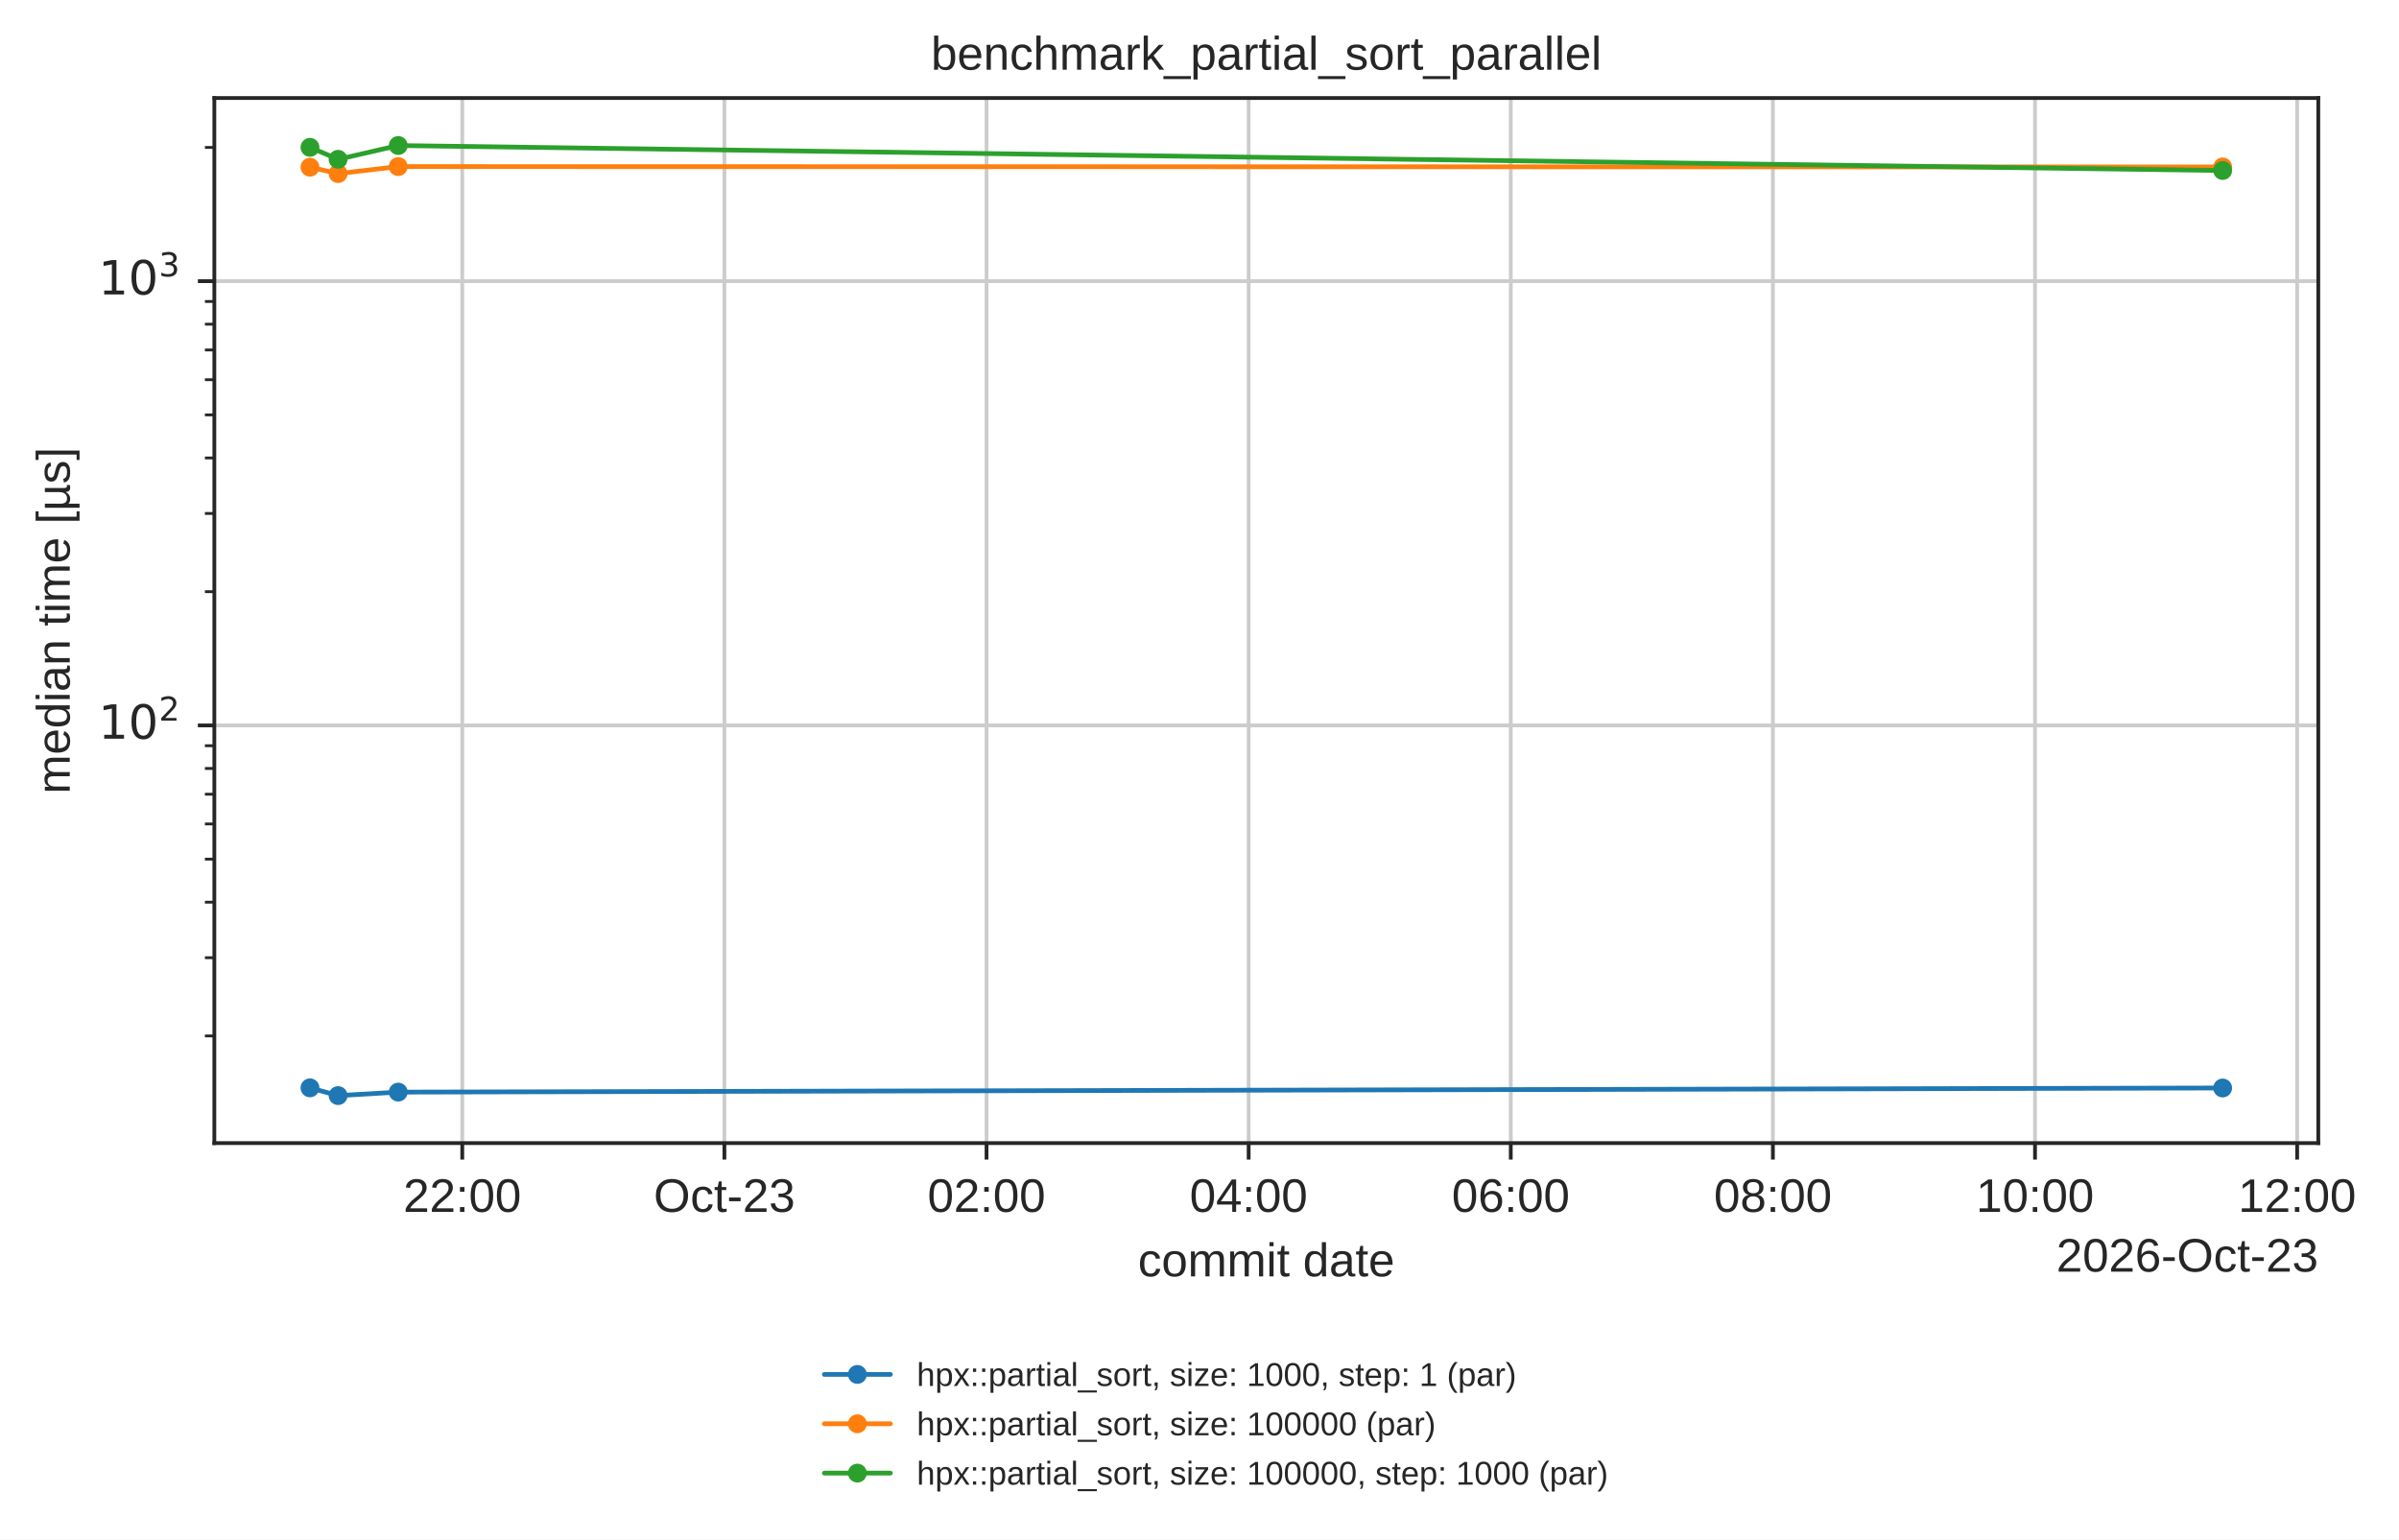
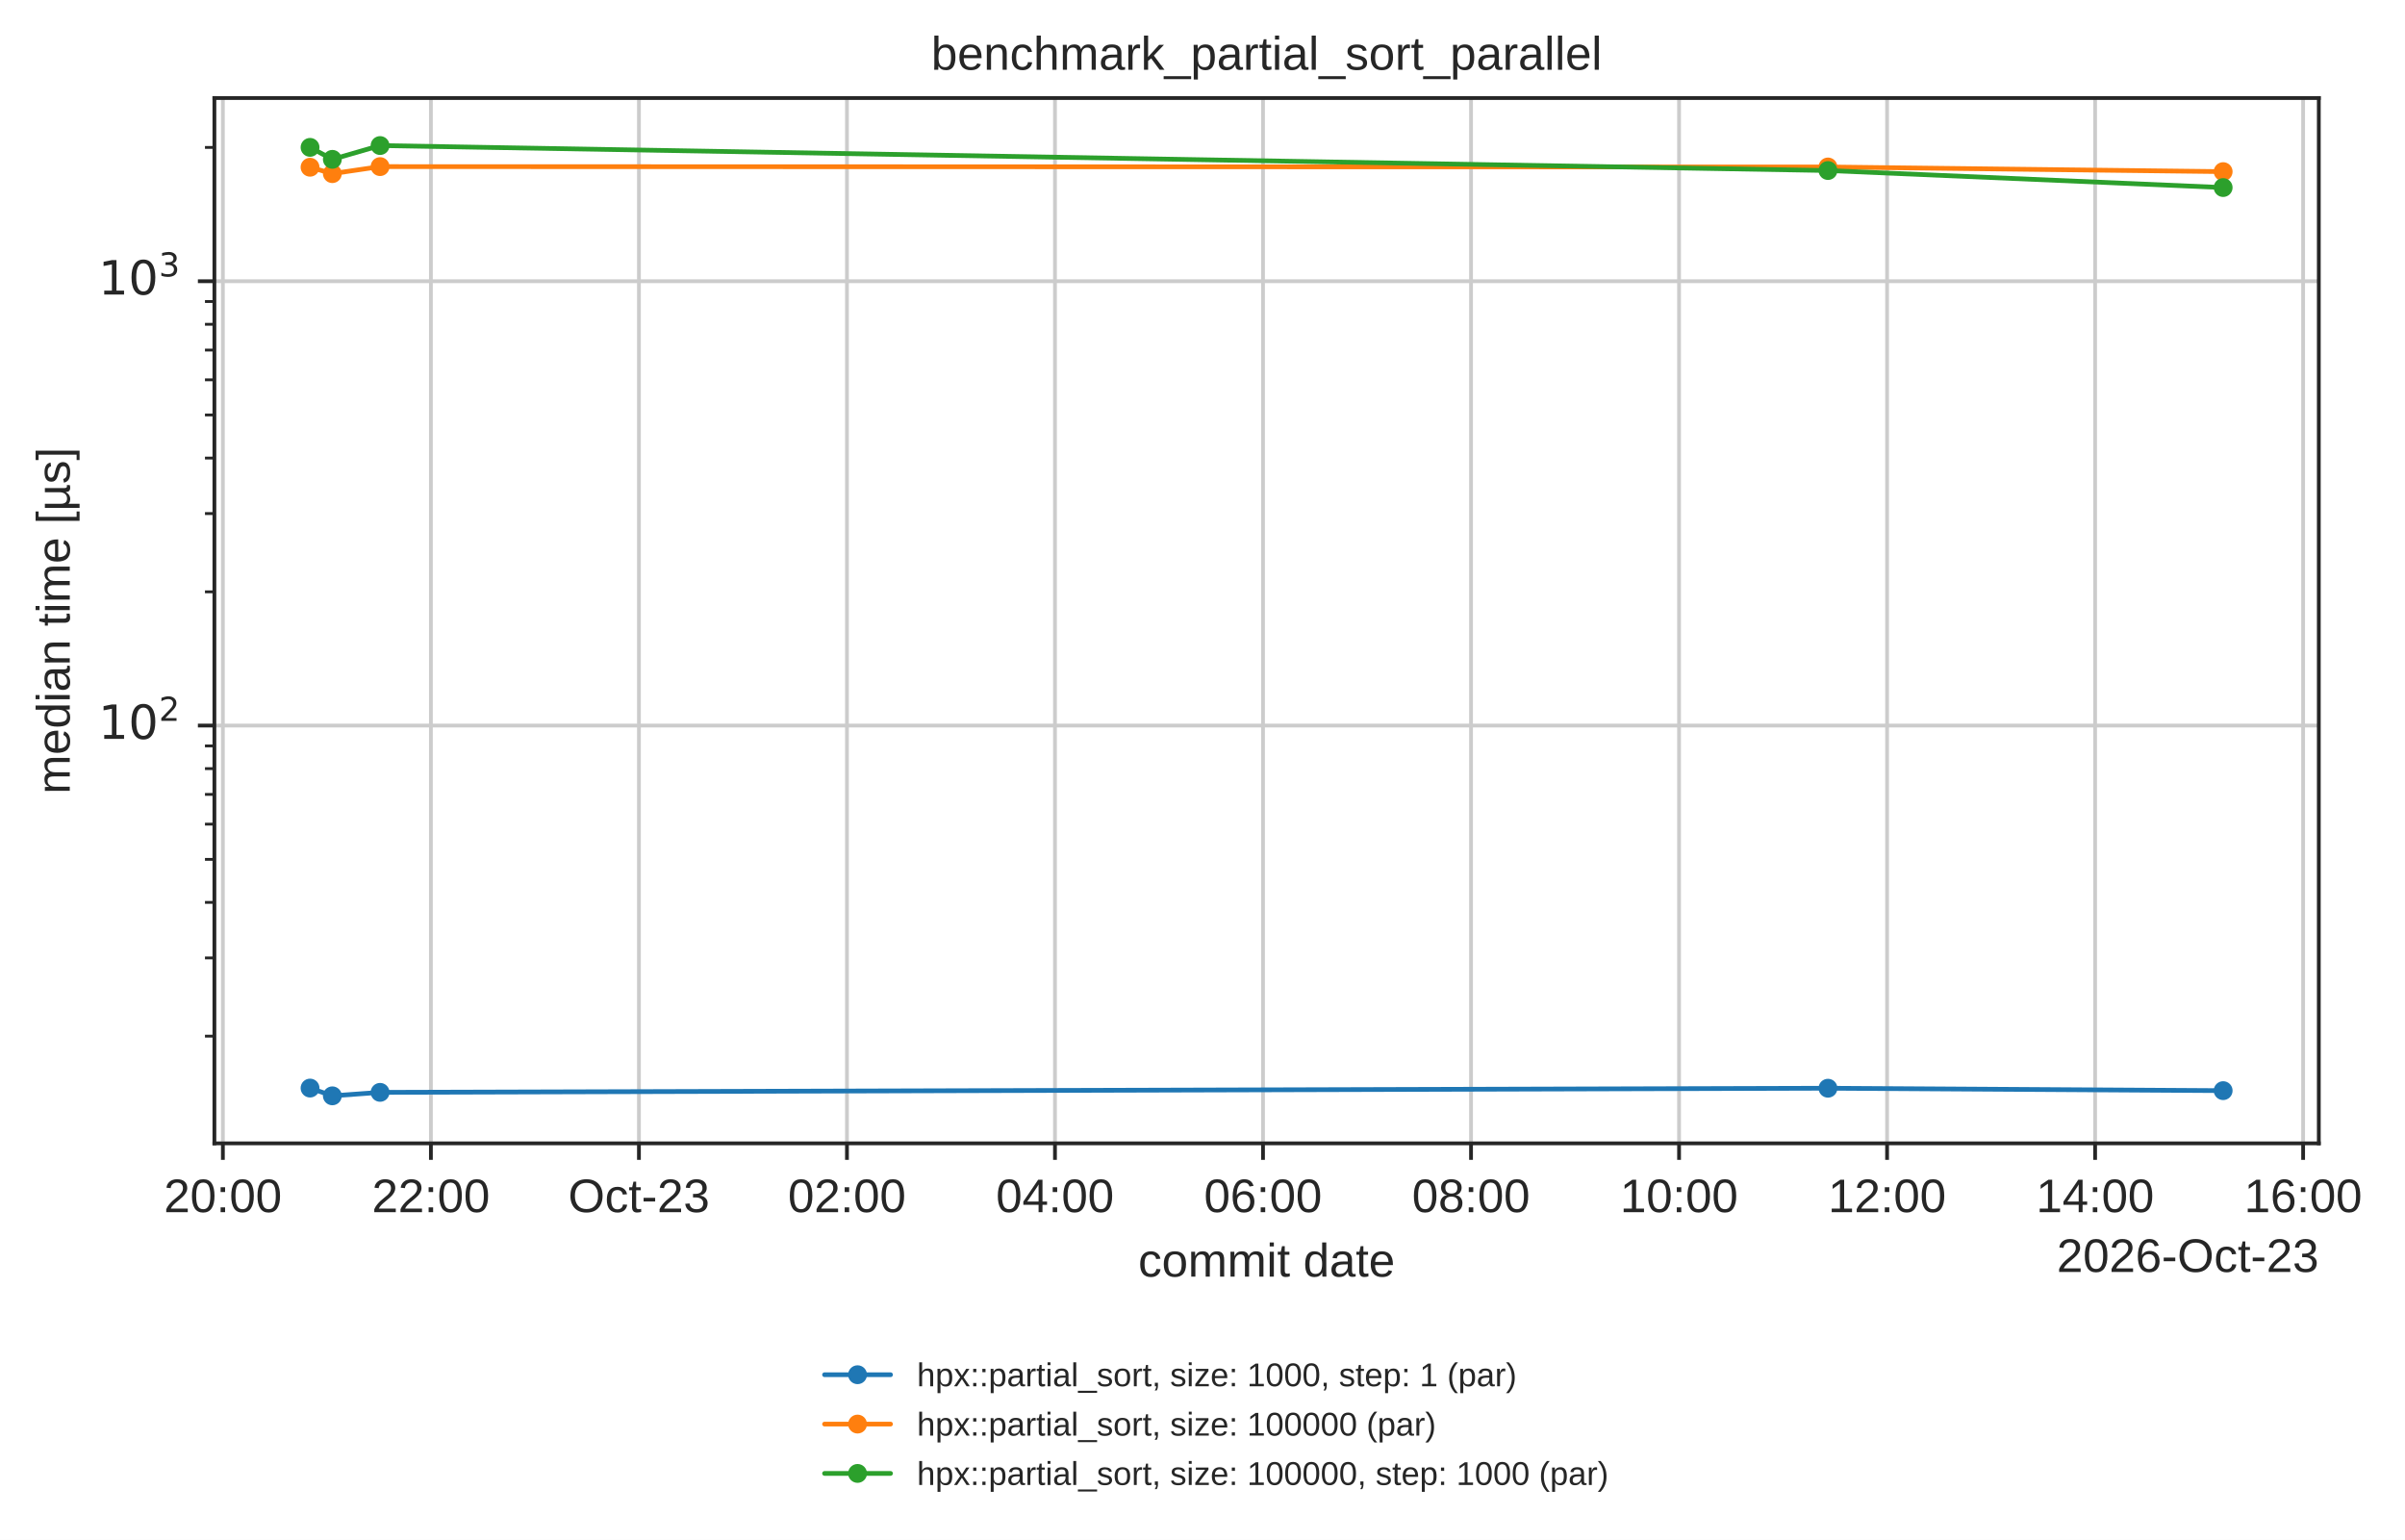
- <svg xmlns="http://www.w3.org/2000/svg" xmlns:xlink="http://www.w3.org/1999/xlink" width="509.001pt" height="326.683pt" viewBox="0 0 509.001 326.683" version="1.1">
+ <svg xmlns="http://www.w3.org/2000/svg" xmlns:xlink="http://www.w3.org/1999/xlink" width="510.161pt" height="326.683pt" viewBox="0 0 510.161 326.683" version="1.1">
  <defs>
    <style type="text/css">*{stroke-linejoin: round; stroke-linecap: butt}</style>
  </defs>
  <g id="figure_1">
    <g id="patch_1">
-       <path d="M 0 326.683  L 509.001 326.683  L 509.001 0  L 0 0  z " style="fill: #ffffff" />
+       <path d="M 0 326.683  L 510.161 326.683  L 510.161 0  L 0 0  z " style="fill: #ffffff" />
    </g>
    <g id="axes_1">
      <g id="patch_2">
        <path d="M 45.478 242.558  L 491.878 242.558  L 491.878 20.798  L 45.478 20.798  z " style="fill: #ffffff" />
      </g>
      <g id="matplotlib.axis_1">
        <g id="xtick_1">
          <g id="line2d_1">
-             <path d="M 98.08 242.558  L 98.08 20.798  " clip-path="url(#p14b508ad5d)" style="fill: none; stroke: #cccccc; stroke-width: 0.8; stroke-linecap: round" />
+             <path d="M 47.278 242.558  L 47.278 20.798  " clip-path="url(#p14b508ad5d)" style="fill: none; stroke: #cccccc; stroke-width: 0.8; stroke-linecap: round" />
          </g>
          <g id="line2d_2">
            <defs>
              <path id="mdfc5214045" d="M 0 0  L 0 3.5  " style="stroke: #262626; stroke-width: 0.8" />
            </defs>
            <g>
-               <use xlink:href="#mdfc5214045" x="98.08" y="242.558" style="fill: #262626; stroke: #262626; stroke-width: 0.8" />
+               <use xlink:href="#mdfc5214045" x="47.278" y="242.558" style="fill: #262626; stroke: #262626; stroke-width: 0.8" />
            </g>
          </g>
          <g id="text_1">
-             <text style="fill: #262626; font: 10px 'Arial', 'DejaVu Sans', 'Liberation Sans', 'Bitstream Vera Sans', sans-serif; text-anchor: middle" x="98.08" y="257.157" transform="rotate(-0 98.08031 257.1569)">22:00</text>
+             <text style="fill: #262626; font: 10px 'Arial', 'DejaVu Sans', 'Liberation Sans', 'Bitstream Vera Sans', sans-serif; text-anchor: middle" x="47.278" y="257.157" transform="rotate(-0 47.27846 257.1569)">20:00</text>
          </g>
        </g>
        <g id="xtick_2">
          <g id="line2d_3">
-             <path d="M 153.696 242.558  L 153.696 20.798  " clip-path="url(#p14b508ad5d)" style="fill: none; stroke: #cccccc; stroke-width: 0.8; stroke-linecap: round" />
+             <path d="M 91.406 242.558  L 91.406 20.798  " clip-path="url(#p14b508ad5d)" style="fill: none; stroke: #cccccc; stroke-width: 0.8; stroke-linecap: round" />
          </g>
          <g id="line2d_4">
            <g>
-               <use xlink:href="#mdfc5214045" x="153.696" y="242.558" style="fill: #262626; stroke: #262626; stroke-width: 0.8" />
+               <use xlink:href="#mdfc5214045" x="91.406" y="242.558" style="fill: #262626; stroke: #262626; stroke-width: 0.8" />
            </g>
          </g>
          <g id="text_2">
-             <text style="fill: #262626; font: 10px 'Arial', 'DejaVu Sans', 'Liberation Sans', 'Bitstream Vera Sans', sans-serif; text-anchor: middle" x="153.696" y="257.157" transform="rotate(-0 153.6962 257.1569)">Oct-23</text>
+             <text style="fill: #262626; font: 10px 'Arial', 'DejaVu Sans', 'Liberation Sans', 'Bitstream Vera Sans', sans-serif; text-anchor: middle" x="91.406" y="257.157" transform="rotate(-0 91.40578 257.1569)">22:00</text>
          </g>
        </g>
        <g id="xtick_3">
          <g id="line2d_5">
-             <path d="M 209.312 242.558  L 209.312 20.798  " clip-path="url(#p14b508ad5d)" style="fill: none; stroke: #cccccc; stroke-width: 0.8; stroke-linecap: round" />
+             <path d="M 135.533 242.558  L 135.533 20.798  " clip-path="url(#p14b508ad5d)" style="fill: none; stroke: #cccccc; stroke-width: 0.8; stroke-linecap: round" />
          </g>
          <g id="line2d_6">
            <g>
-               <use xlink:href="#mdfc5214045" x="209.312" y="242.558" style="fill: #262626; stroke: #262626; stroke-width: 0.8" />
+               <use xlink:href="#mdfc5214045" x="135.533" y="242.558" style="fill: #262626; stroke: #262626; stroke-width: 0.8" />
            </g>
          </g>
          <g id="text_3">
-             <text style="fill: #262626; font: 10px 'Arial', 'DejaVu Sans', 'Liberation Sans', 'Bitstream Vera Sans', sans-serif; text-anchor: middle" x="209.312" y="257.157" transform="rotate(-0 209.312 257.1569)">02:00</text>
+             <text style="fill: #262626; font: 10px 'Arial', 'DejaVu Sans', 'Liberation Sans', 'Bitstream Vera Sans', sans-serif; text-anchor: middle" x="135.533" y="257.157" transform="rotate(-0 135.5331 257.1569)">Oct-23</text>
          </g>
        </g>
        <g id="xtick_4">
          <g id="line2d_7">
-             <path d="M 264.928 242.558  L 264.928 20.798  " clip-path="url(#p14b508ad5d)" style="fill: none; stroke: #cccccc; stroke-width: 0.8; stroke-linecap: round" />
+             <path d="M 179.66 242.558  L 179.66 20.798  " clip-path="url(#p14b508ad5d)" style="fill: none; stroke: #cccccc; stroke-width: 0.8; stroke-linecap: round" />
          </g>
          <g id="line2d_8">
            <g>
-               <use xlink:href="#mdfc5214045" x="264.928" y="242.558" style="fill: #262626; stroke: #262626; stroke-width: 0.8" />
+               <use xlink:href="#mdfc5214045" x="179.66" y="242.558" style="fill: #262626; stroke: #262626; stroke-width: 0.8" />
            </g>
          </g>
          <g id="text_4">
-             <text style="fill: #262626; font: 10px 'Arial', 'DejaVu Sans', 'Liberation Sans', 'Bitstream Vera Sans', sans-serif; text-anchor: middle" x="264.928" y="257.157" transform="rotate(-0 264.9279 257.1569)">04:00</text>
+             <text style="fill: #262626; font: 10px 'Arial', 'DejaVu Sans', 'Liberation Sans', 'Bitstream Vera Sans', sans-serif; text-anchor: middle" x="179.66" y="257.157" transform="rotate(-0 179.6604 257.1569)">02:00</text>
          </g>
        </g>
        <g id="xtick_5">
          <g id="line2d_9">
-             <path d="M 320.544 242.558  L 320.544 20.798  " clip-path="url(#p14b508ad5d)" style="fill: none; stroke: #cccccc; stroke-width: 0.8; stroke-linecap: round" />
+             <path d="M 223.788 242.558  L 223.788 20.798  " clip-path="url(#p14b508ad5d)" style="fill: none; stroke: #cccccc; stroke-width: 0.8; stroke-linecap: round" />
          </g>
          <g id="line2d_10">
            <g>
-               <use xlink:href="#mdfc5214045" x="320.544" y="242.558" style="fill: #262626; stroke: #262626; stroke-width: 0.8" />
+               <use xlink:href="#mdfc5214045" x="223.788" y="242.558" style="fill: #262626; stroke: #262626; stroke-width: 0.8" />
            </g>
          </g>
          <g id="text_5">
-             <text style="fill: #262626; font: 10px 'Arial', 'DejaVu Sans', 'Liberation Sans', 'Bitstream Vera Sans', sans-serif; text-anchor: middle" x="320.544" y="257.157" transform="rotate(-0 320.5438 257.1569)">06:00</text>
+             <text style="fill: #262626; font: 10px 'Arial', 'DejaVu Sans', 'Liberation Sans', 'Bitstream Vera Sans', sans-serif; text-anchor: middle" x="223.788" y="257.157" transform="rotate(-0 223.7878 257.1569)">04:00</text>
          </g>
        </g>
        <g id="xtick_6">
          <g id="line2d_11">
-             <path d="M 376.16 242.558  L 376.16 20.798  " clip-path="url(#p14b508ad5d)" style="fill: none; stroke: #cccccc; stroke-width: 0.8; stroke-linecap: round" />
+             <path d="M 267.915 242.558  L 267.915 20.798  " clip-path="url(#p14b508ad5d)" style="fill: none; stroke: #cccccc; stroke-width: 0.8; stroke-linecap: round" />
          </g>
          <g id="line2d_12">
            <g>
-               <use xlink:href="#mdfc5214045" x="376.16" y="242.558" style="fill: #262626; stroke: #262626; stroke-width: 0.8" />
+               <use xlink:href="#mdfc5214045" x="267.915" y="242.558" style="fill: #262626; stroke: #262626; stroke-width: 0.8" />
            </g>
          </g>
          <g id="text_6">
-             <text style="fill: #262626; font: 10px 'Arial', 'DejaVu Sans', 'Liberation Sans', 'Bitstream Vera Sans', sans-serif; text-anchor: middle" x="376.16" y="257.157" transform="rotate(-0 376.1597 257.1569)">08:00</text>
+             <text style="fill: #262626; font: 10px 'Arial', 'DejaVu Sans', 'Liberation Sans', 'Bitstream Vera Sans', sans-serif; text-anchor: middle" x="267.915" y="257.157" transform="rotate(-0 267.9151 257.1569)">06:00</text>
          </g>
        </g>
        <g id="xtick_7">
          <g id="line2d_13">
-             <path d="M 431.776 242.558  L 431.776 20.798  " clip-path="url(#p14b508ad5d)" style="fill: none; stroke: #cccccc; stroke-width: 0.8; stroke-linecap: round" />
+             <path d="M 312.042 242.558  L 312.042 20.798  " clip-path="url(#p14b508ad5d)" style="fill: none; stroke: #cccccc; stroke-width: 0.8; stroke-linecap: round" />
          </g>
          <g id="line2d_14">
            <g>
-               <use xlink:href="#mdfc5214045" x="431.776" y="242.558" style="fill: #262626; stroke: #262626; stroke-width: 0.8" />
+               <use xlink:href="#mdfc5214045" x="312.042" y="242.558" style="fill: #262626; stroke: #262626; stroke-width: 0.8" />
            </g>
          </g>
          <g id="text_7">
-             <text style="fill: #262626; font: 10px 'Arial', 'DejaVu Sans', 'Liberation Sans', 'Bitstream Vera Sans', sans-serif; text-anchor: middle" x="431.776" y="257.157" transform="rotate(-0 431.7755 257.1569)">10:00</text>
+             <text style="fill: #262626; font: 10px 'Arial', 'DejaVu Sans', 'Liberation Sans', 'Bitstream Vera Sans', sans-serif; text-anchor: middle" x="312.042" y="257.157" transform="rotate(-0 312.0424 257.1569)">08:00</text>
          </g>
        </g>
        <g id="xtick_8">
          <g id="line2d_15">
-             <path d="M 487.391 242.558  L 487.391 20.798  " clip-path="url(#p14b508ad5d)" style="fill: none; stroke: #cccccc; stroke-width: 0.8; stroke-linecap: round" />
+             <path d="M 356.17 242.558  L 356.17 20.798  " clip-path="url(#p14b508ad5d)" style="fill: none; stroke: #cccccc; stroke-width: 0.8; stroke-linecap: round" />
          </g>
          <g id="line2d_16">
            <g>
-               <use xlink:href="#mdfc5214045" x="487.391" y="242.558" style="fill: #262626; stroke: #262626; stroke-width: 0.8" />
+               <use xlink:href="#mdfc5214045" x="356.17" y="242.558" style="fill: #262626; stroke: #262626; stroke-width: 0.8" />
            </g>
          </g>
          <g id="text_8">
-             <text style="fill: #262626; font: 10px 'Arial', 'DejaVu Sans', 'Liberation Sans', 'Bitstream Vera Sans', sans-serif; text-anchor: middle" x="487.391" y="257.157" transform="rotate(-0 487.3914 257.1569)">12:00</text>
-           </g>
-         </g>
-         <g id="text_9">
+             <text style="fill: #262626; font: 10px 'Arial', 'DejaVu Sans', 'Liberation Sans', 'Bitstream Vera Sans', sans-serif; text-anchor: middle" x="356.17" y="257.157" transform="rotate(-0 356.1697 257.1569)">10:00</text>
+           </g>
+         </g>
+         <g id="xtick_9">
+           <g id="line2d_17">
+             <path d="M 400.297 242.558  L 400.297 20.798  " clip-path="url(#p14b508ad5d)" style="fill: none; stroke: #cccccc; stroke-width: 0.8; stroke-linecap: round" />
+           </g>
+           <g id="line2d_18">
+             <g>
+               <use xlink:href="#mdfc5214045" x="400.297" y="242.558" style="fill: #262626; stroke: #262626; stroke-width: 0.8" />
+             </g>
+           </g>
+           <g id="text_9">
+             <text style="fill: #262626; font: 10px 'Arial', 'DejaVu Sans', 'Liberation Sans', 'Bitstream Vera Sans', sans-serif; text-anchor: middle" x="400.297" y="257.157" transform="rotate(-0 400.2971 257.1569)">12:00</text>
+           </g>
+         </g>
+         <g id="xtick_10">
+           <g id="line2d_19">
+             <path d="M 444.424 242.558  L 444.424 20.798  " clip-path="url(#p14b508ad5d)" style="fill: none; stroke: #cccccc; stroke-width: 0.8; stroke-linecap: round" />
+           </g>
+           <g id="line2d_20">
+             <g>
+               <use xlink:href="#mdfc5214045" x="444.424" y="242.558" style="fill: #262626; stroke: #262626; stroke-width: 0.8" />
+             </g>
+           </g>
+           <g id="text_10">
+             <text style="fill: #262626; font: 10px 'Arial', 'DejaVu Sans', 'Liberation Sans', 'Bitstream Vera Sans', sans-serif; text-anchor: middle" x="444.424" y="257.157" transform="rotate(-0 444.4244 257.1569)">14:00</text>
+           </g>
+         </g>
+         <g id="xtick_11">
+           <g id="line2d_21">
+             <path d="M 488.552 242.558  L 488.552 20.798  " clip-path="url(#p14b508ad5d)" style="fill: none; stroke: #cccccc; stroke-width: 0.8; stroke-linecap: round" />
+           </g>
+           <g id="line2d_22">
+             <g>
+               <use xlink:href="#mdfc5214045" x="488.552" y="242.558" style="fill: #262626; stroke: #262626; stroke-width: 0.8" />
+             </g>
+           </g>
+           <g id="text_11">
+             <text style="fill: #262626; font: 10px 'Arial', 'DejaVu Sans', 'Liberation Sans', 'Bitstream Vera Sans', sans-serif; text-anchor: middle" x="488.552" y="257.157" transform="rotate(-0 488.5517 257.1569)">16:00</text>
+           </g>
+         </g>
+         <g id="text_12">
          <text style="fill: #262626; font: 10px 'Arial', 'DejaVu Sans', 'Liberation Sans', 'Bitstream Vera Sans', sans-serif; text-anchor: middle" x="268.678" y="270.835" transform="rotate(-0 268.6781 270.835)">commit date</text>
        </g>
-         <g id="text_10">
+         <g id="text_13">
          <text style="fill: #262626; font: 10px 'Arial', 'DejaVu Sans', 'Liberation Sans', 'Bitstream Vera Sans', sans-serif; text-anchor: end" x="491.878" y="269.835" transform="rotate(-0 491.8781 269.835)">2026-Oct-23</text>
        </g>
      </g>
      <g id="matplotlib.axis_2">
        <g id="ytick_1">
-           <g id="line2d_17">
+           <g id="line2d_23">
            <path d="M 45.478 153.927  L 491.878 153.927  " clip-path="url(#p14b508ad5d)" style="fill: none; stroke: #cccccc; stroke-width: 0.8; stroke-linecap: round" />
          </g>
-           <g id="line2d_18">
+           <g id="line2d_24">
            <defs>
              <path id="m414165cd4d" d="M 0 0  L -3.5 0  " style="stroke: #262626; stroke-width: 0.8" />
            </defs>
            <g>
              <use xlink:href="#m414165cd4d" x="45.478" y="153.927" style="fill: #262626; stroke: #262626; stroke-width: 0.8" />
            </g>
          </g>
-           <g id="text_11">
+           <g id="text_14">
            <g style="fill: #262626" transform="translate(20.87813 157.7266)">
              <text>
                <tspan style="font: 10px 'DejaVu Sans'" x="0 6.362" y="-0.977">10</tspan>
                <tspan style="font: 7px 'DejaVu Sans'" x="12.82" y="-4.805">2</tspan>
              </text>
            </g>
          </g>
        </g>
        <g id="ytick_2">
-           <g id="line2d_19">
+           <g id="line2d_25">
            <path d="M 45.478 59.659  L 491.878 59.659  " clip-path="url(#p14b508ad5d)" style="fill: none; stroke: #cccccc; stroke-width: 0.8; stroke-linecap: round" />
          </g>
-           <g id="line2d_20">
+           <g id="line2d_26">
            <g>
              <use xlink:href="#m414165cd4d" x="45.478" y="59.659" style="fill: #262626; stroke: #262626; stroke-width: 0.8" />
            </g>
          </g>
-           <g id="text_12">
+           <g id="text_15">
            <g style="fill: #262626" transform="translate(20.87813 63.45801)">
              <text>
                <tspan style="font: 10px 'DejaVu Sans'" x="0 6.362" y="-0.977">10</tspan>
                <tspan style="font: 7px 'DejaVu Sans'" x="12.82" y="-4.805">3</tspan>
              </text>
            </g>
          </g>
        </g>
        <g id="ytick_3">
-           <g id="line2d_21">
+           <g id="line2d_27">
            <defs>
              <path id="m2f13129b0c" d="M 0 0  L -2 0  " style="stroke: #262626; stroke-width: 0.6" />
            </defs>
            <g>
              <use xlink:href="#m2f13129b0c" x="45.478" y="219.818" style="fill: #262626; stroke: #262626; stroke-width: 0.6" />
            </g>
          </g>
        </g>
        <g id="ytick_4">
-           <g id="line2d_22">
+           <g id="line2d_28">
            <g>
              <use xlink:href="#m2f13129b0c" x="45.478" y="203.218" style="fill: #262626; stroke: #262626; stroke-width: 0.6" />
            </g>
          </g>
        </g>
        <g id="ytick_5">
-           <g id="line2d_23">
+           <g id="line2d_29">
            <g>
              <use xlink:href="#m2f13129b0c" x="45.478" y="191.441" style="fill: #262626; stroke: #262626; stroke-width: 0.6" />
            </g>
          </g>
        </g>
        <g id="ytick_6">
-           <g id="line2d_24">
+           <g id="line2d_30">
            <g>
              <use xlink:href="#m2f13129b0c" x="45.478" y="182.305" style="fill: #262626; stroke: #262626; stroke-width: 0.6" />
            </g>
          </g>
        </g>
        <g id="ytick_7">
-           <g id="line2d_25">
+           <g id="line2d_31">
            <g>
              <use xlink:href="#m2f13129b0c" x="45.478" y="174.841" style="fill: #262626; stroke: #262626; stroke-width: 0.6" />
            </g>
          </g>
        </g>
        <g id="ytick_8">
-           <g id="line2d_26">
+           <g id="line2d_32">
            <g>
              <use xlink:href="#m2f13129b0c" x="45.478" y="168.53" style="fill: #262626; stroke: #262626; stroke-width: 0.6" />
            </g>
          </g>
        </g>
        <g id="ytick_9">
-           <g id="line2d_27">
+           <g id="line2d_33">
            <g>
              <use xlink:href="#m2f13129b0c" x="45.478" y="163.063" style="fill: #262626; stroke: #262626; stroke-width: 0.6" />
            </g>
          </g>
        </g>
        <g id="ytick_10">
-           <g id="line2d_28">
+           <g id="line2d_34">
            <g>
              <use xlink:href="#m2f13129b0c" x="45.478" y="158.241" style="fill: #262626; stroke: #262626; stroke-width: 0.6" />
            </g>
          </g>
        </g>
        <g id="ytick_11">
-           <g id="line2d_29">
+           <g id="line2d_35">
            <g>
              <use xlink:href="#m2f13129b0c" x="45.478" y="125.55" style="fill: #262626; stroke: #262626; stroke-width: 0.6" />
            </g>
          </g>
        </g>
        <g id="ytick_12">
-           <g id="line2d_30">
+           <g id="line2d_36">
            <g>
              <use xlink:href="#m2f13129b0c" x="45.478" y="108.95" style="fill: #262626; stroke: #262626; stroke-width: 0.6" />
            </g>
          </g>
        </g>
        <g id="ytick_13">
-           <g id="line2d_31">
+           <g id="line2d_37">
            <g>
              <use xlink:href="#m2f13129b0c" x="45.478" y="97.172" style="fill: #262626; stroke: #262626; stroke-width: 0.6" />
            </g>
          </g>
        </g>
        <g id="ytick_14">
-           <g id="line2d_32">
+           <g id="line2d_38">
            <g>
              <use xlink:href="#m2f13129b0c" x="45.478" y="88.036" style="fill: #262626; stroke: #262626; stroke-width: 0.6" />
            </g>
          </g>
        </g>
        <g id="ytick_15">
-           <g id="line2d_33">
+           <g id="line2d_39">
            <g>
              <use xlink:href="#m2f13129b0c" x="45.478" y="80.572" style="fill: #262626; stroke: #262626; stroke-width: 0.6" />
            </g>
          </g>
        </g>
        <g id="ytick_16">
-           <g id="line2d_34">
+           <g id="line2d_40">
            <g>
              <use xlink:href="#m2f13129b0c" x="45.478" y="74.261" style="fill: #262626; stroke: #262626; stroke-width: 0.6" />
            </g>
          </g>
        </g>
        <g id="ytick_17">
-           <g id="line2d_35">
+           <g id="line2d_41">
            <g>
              <use xlink:href="#m2f13129b0c" x="45.478" y="68.794" style="fill: #262626; stroke: #262626; stroke-width: 0.6" />
            </g>
          </g>
        </g>
        <g id="ytick_18">
-           <g id="line2d_36">
+           <g id="line2d_42">
            <g>
              <use xlink:href="#m2f13129b0c" x="45.478" y="63.972" style="fill: #262626; stroke: #262626; stroke-width: 0.6" />
            </g>
          </g>
        </g>
        <g id="ytick_19">
-           <g id="line2d_37">
+           <g id="line2d_43">
            <g>
              <use xlink:href="#m2f13129b0c" x="45.478" y="31.281" style="fill: #262626; stroke: #262626; stroke-width: 0.6" />
            </g>
          </g>
        </g>
-         <g id="text_13">
+         <g id="text_16">
          <text style="fill: #262626; font: 10px 'Arial', 'DejaVu Sans', 'Liberation Sans', 'Bitstream Vera Sans', sans-serif; text-anchor: middle" x="14.798" y="131.678" transform="rotate(-90 14.79844 131.6784)">median time [µs]</text>
        </g>
      </g>
-       <g id="line2d_38">
-         <path d="M 65.769 230.833  L 71.732 232.478  L 84.493 231.741  L 471.587 230.865  " clip-path="url(#p14b508ad5d)" style="fill: none; stroke: #1f77b4; stroke-linecap: round" />
+       <g id="line2d_44">
+         <path d="M 65.769 230.833  L 70.5 232.478  L 80.625 231.741  L 387.758 230.865  L 471.587 231.378  " clip-path="url(#p14b508ad5d)" style="fill: none; stroke: #1f77b4; stroke-linecap: round" />
        <defs>
          <path id="m20e5526daa" d="M 0 1.5  C 0.398 1.5 0.779 1.342 1.061 1.061  C 1.342 0.779 1.5 0.398 1.5 0  C 1.5 -0.398 1.342 -0.779 1.061 -1.061  C 0.779 -1.342 0.398 -1.5 0 -1.5  C -0.398 -1.5 -0.779 -1.342 -1.061 -1.061  C -1.342 -0.779 -1.5 -0.398 -1.5 0  C -1.5 0.398 -1.342 0.779 -1.061 1.061  C -0.779 1.342 -0.398 1.5 0 1.5  z " style="stroke: #1f77b4" />
        </defs>
        <g clip-path="url(#p14b508ad5d)">
          <use xlink:href="#m20e5526daa" x="65.769" y="230.833" style="fill: #1f77b4; stroke: #1f77b4" />
-           <use xlink:href="#m20e5526daa" x="71.732" y="232.478" style="fill: #1f77b4; stroke: #1f77b4" />
-           <use xlink:href="#m20e5526daa" x="84.493" y="231.741" style="fill: #1f77b4; stroke: #1f77b4" />
-           <use xlink:href="#m20e5526daa" x="471.587" y="230.865" style="fill: #1f77b4; stroke: #1f77b4" />
-         </g>
-       </g>
-       <g id="line2d_39">
-         <path d="M 65.769 35.477  L 71.732 36.836  L 84.493 35.346  L 471.587 35.424  " clip-path="url(#p14b508ad5d)" style="fill: none; stroke: #ff7f0e; stroke-linecap: round" />
+           <use xlink:href="#m20e5526daa" x="70.5" y="232.478" style="fill: #1f77b4; stroke: #1f77b4" />
+           <use xlink:href="#m20e5526daa" x="80.625" y="231.741" style="fill: #1f77b4; stroke: #1f77b4" />
+           <use xlink:href="#m20e5526daa" x="387.758" y="230.865" style="fill: #1f77b4; stroke: #1f77b4" />
+           <use xlink:href="#m20e5526daa" x="471.587" y="231.378" style="fill: #1f77b4; stroke: #1f77b4" />
+         </g>
+       </g>
+       <g id="line2d_45">
+         <path d="M 65.769 35.477  L 70.5 36.836  L 80.625 35.346  L 387.758 35.424  L 471.587 36.411  " clip-path="url(#p14b508ad5d)" style="fill: none; stroke: #ff7f0e; stroke-linecap: round" />
        <defs>
          <path id="m8123a8acb4" d="M 0 1.5  C 0.398 1.5 0.779 1.342 1.061 1.061  C 1.342 0.779 1.5 0.398 1.5 0  C 1.5 -0.398 1.342 -0.779 1.061 -1.061  C 0.779 -1.342 0.398 -1.5 0 -1.5  C -0.398 -1.5 -0.779 -1.342 -1.061 -1.061  C -1.342 -0.779 -1.5 -0.398 -1.5 0  C -1.5 0.398 -1.342 0.779 -1.061 1.061  C -0.779 1.342 -0.398 1.5 0 1.5  z " style="stroke: #ff7f0e" />
        </defs>
        <g clip-path="url(#p14b508ad5d)">
          <use xlink:href="#m8123a8acb4" x="65.769" y="35.477" style="fill: #ff7f0e; stroke: #ff7f0e" />
-           <use xlink:href="#m8123a8acb4" x="71.732" y="36.836" style="fill: #ff7f0e; stroke: #ff7f0e" />
-           <use xlink:href="#m8123a8acb4" x="84.493" y="35.346" style="fill: #ff7f0e; stroke: #ff7f0e" />
-           <use xlink:href="#m8123a8acb4" x="471.587" y="35.424" style="fill: #ff7f0e; stroke: #ff7f0e" />
-         </g>
-       </g>
-       <g id="line2d_40">
-         <path d="M 65.769 31.264  L 71.732 33.805  L 84.493 30.878  L 471.587 36.178  " clip-path="url(#p14b508ad5d)" style="fill: none; stroke: #2ca02c; stroke-linecap: round" />
+           <use xlink:href="#m8123a8acb4" x="70.5" y="36.836" style="fill: #ff7f0e; stroke: #ff7f0e" />
+           <use xlink:href="#m8123a8acb4" x="80.625" y="35.346" style="fill: #ff7f0e; stroke: #ff7f0e" />
+           <use xlink:href="#m8123a8acb4" x="387.758" y="35.424" style="fill: #ff7f0e; stroke: #ff7f0e" />
+           <use xlink:href="#m8123a8acb4" x="471.587" y="36.411" style="fill: #ff7f0e; stroke: #ff7f0e" />
+         </g>
+       </g>
+       <g id="line2d_46">
+         <path d="M 65.769 31.264  L 70.5 33.805  L 80.625 30.878  L 387.758 36.178  L 471.587 39.789  " clip-path="url(#p14b508ad5d)" style="fill: none; stroke: #2ca02c; stroke-linecap: round" />
        <defs>
          <path id="mc7b11249e2" d="M 0 1.5  C 0.398 1.5 0.779 1.342 1.061 1.061  C 1.342 0.779 1.5 0.398 1.5 0  C 1.5 -0.398 1.342 -0.779 1.061 -1.061  C 0.779 -1.342 0.398 -1.5 0 -1.5  C -0.398 -1.5 -0.779 -1.342 -1.061 -1.061  C -1.342 -0.779 -1.5 -0.398 -1.5 0  C -1.5 0.398 -1.342 0.779 -1.061 1.061  C -0.779 1.342 -0.398 1.5 0 1.5  z " style="stroke: #2ca02c" />
        </defs>
        <g clip-path="url(#p14b508ad5d)">
          <use xlink:href="#mc7b11249e2" x="65.769" y="31.264" style="fill: #2ca02c; stroke: #2ca02c" />
-           <use xlink:href="#mc7b11249e2" x="71.732" y="33.805" style="fill: #2ca02c; stroke: #2ca02c" />
-           <use xlink:href="#mc7b11249e2" x="84.493" y="30.878" style="fill: #2ca02c; stroke: #2ca02c" />
-           <use xlink:href="#mc7b11249e2" x="471.587" y="36.178" style="fill: #2ca02c; stroke: #2ca02c" />
+           <use xlink:href="#mc7b11249e2" x="70.5" y="33.805" style="fill: #2ca02c; stroke: #2ca02c" />
+           <use xlink:href="#mc7b11249e2" x="80.625" y="30.878" style="fill: #2ca02c; stroke: #2ca02c" />
+           <use xlink:href="#mc7b11249e2" x="387.758" y="36.178" style="fill: #2ca02c; stroke: #2ca02c" />
+           <use xlink:href="#mc7b11249e2" x="471.587" y="39.789" style="fill: #2ca02c; stroke: #2ca02c" />
        </g>
      </g>
      <g id="patch_3">
        <path d="M 45.478 242.558  L 45.478 20.798  " style="fill: none; stroke: #262626; stroke-width: 0.8; stroke-linejoin: miter; stroke-linecap: square" />
      </g>
      <g id="patch_4">
        <path d="M 491.878 242.558  L 491.878 20.798  " style="fill: none; stroke: #262626; stroke-width: 0.8; stroke-linejoin: miter; stroke-linecap: square" />
      </g>
      <g id="patch_5">
        <path d="M 45.478 242.558  L 491.878 242.558  " style="fill: none; stroke: #262626; stroke-width: 0.8; stroke-linejoin: miter; stroke-linecap: square" />
      </g>
      <g id="patch_6">
        <path d="M 45.478 20.798  L 491.878 20.798  " style="fill: none; stroke: #262626; stroke-width: 0.8; stroke-linejoin: miter; stroke-linecap: square" />
      </g>
-       <g id="text_14">
+       <g id="text_17">
        <text style="fill: #262626; font: 10px 'Arial', 'DejaVu Sans', 'Liberation Sans', 'Bitstream Vera Sans', sans-serif; text-anchor: middle" x="268.678" y="14.798" transform="rotate(-0 268.6781 14.79844)">benchmark_partial_sort_parallel</text>
      </g>
      <g id="legend_1">
-         <g id="line2d_41">
+         <g id="line2d_47">
          <path d="M 174.908 291.644  L 181.908 291.644  L 188.908 291.644  " style="fill: none; stroke: #1f77b4; stroke-linecap: round" />
          <g>
            <use xlink:href="#m20e5526daa" x="181.908" y="291.644" style="fill: #1f77b4; stroke: #1f77b4" />
          </g>
        </g>
-         <g id="text_15">
+         <g id="text_18">
          <text style="fill: #262626; font: 7px 'Arial', 'DejaVu Sans', 'Liberation Sans', 'Bitstream Vera Sans', sans-serif; text-anchor: start" x="194.508" y="294.094" transform="rotate(-0 194.5082 294.0941)">hpx::partial_sort, size: 1000, step: 1 (par)</text>
        </g>
-         <g id="line2d_42">
+         <g id="line2d_48">
          <path d="M 174.908 302.114  L 181.908 302.114  L 188.908 302.114  " style="fill: none; stroke: #ff7f0e; stroke-linecap: round" />
          <g>
            <use xlink:href="#m8123a8acb4" x="181.908" y="302.114" style="fill: #ff7f0e; stroke: #ff7f0e" />
          </g>
        </g>
-         <g id="text_16">
+         <g id="text_19">
          <text style="fill: #262626; font: 7px 'Arial', 'DejaVu Sans', 'Liberation Sans', 'Bitstream Vera Sans', sans-serif; text-anchor: start" x="194.508" y="304.564" transform="rotate(-0 194.5082 304.5635)">hpx::partial_sort, size: 100000 (par)</text>
        </g>
-         <g id="line2d_43">
+         <g id="line2d_49">
          <path d="M 174.908 312.583  L 181.908 312.583  L 188.908 312.583  " style="fill: none; stroke: #2ca02c; stroke-linecap: round" />
          <g>
            <use xlink:href="#mc7b11249e2" x="181.908" y="312.583" style="fill: #2ca02c; stroke: #2ca02c" />
          </g>
        </g>
-         <g id="text_17">
+         <g id="text_20">
          <text style="fill: #262626; font: 7px 'Arial', 'DejaVu Sans', 'Liberation Sans', 'Bitstream Vera Sans', sans-serif; text-anchor: start" x="194.508" y="315.033" transform="rotate(-0 194.5082 315.0329)">hpx::partial_sort, size: 100000, step: 1000 (par)</text>
        </g>
      </g>
    </g>
  </g>
  <defs>
    <clipPath id="p14b508ad5d">
      <rect x="45.478" y="20.798" width="446.4" height="221.76" />
    </clipPath>
  </defs>
</svg>
